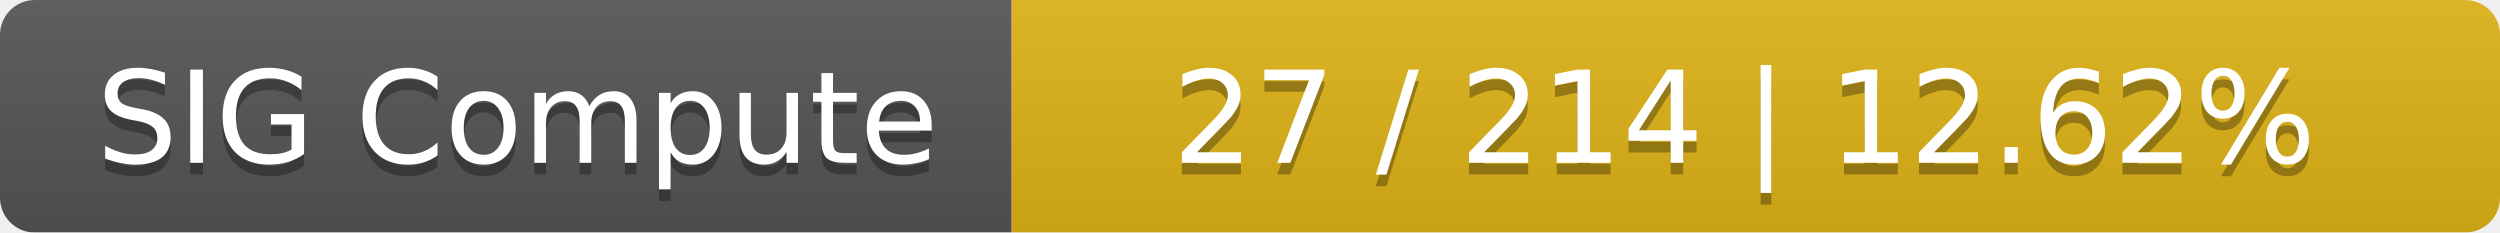
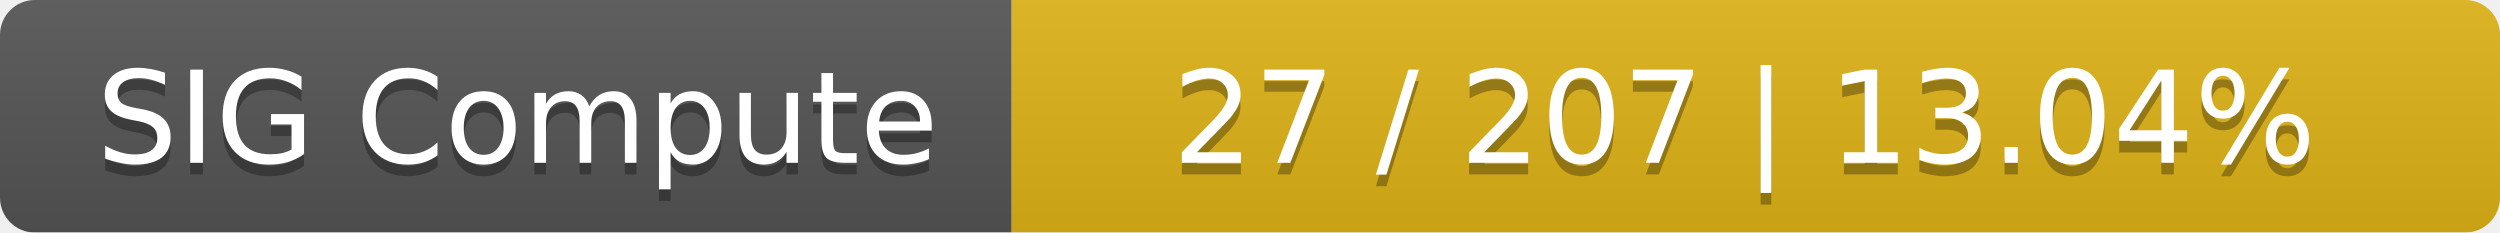
<svg xmlns="http://www.w3.org/2000/svg" width="215" height="20">
  <linearGradient id="smooth" x2="0" y2="100%">
    <stop offset="0" stop-color="#bbb" stop-opacity=".1" />
    <stop offset="1" stop-opacity=".1" />
  </linearGradient>
  <mask id="round">
    <rect width="215" height="20" rx="3" fill="#fff" />
  </mask>
  <g mask="url(#round)">
    <rect width="87" height="20" fill="#555" />
    <rect x="87" width="128" height="20" fill="#dfb317" />
    <rect width="215" height="20" fill="url(#smooth)" />
  </g>
  <g fill="#fff" text-anchor="middle" font-family="DejaVu Sans,Verdana,Geneva,sans-serif" font-size="11">
    <text x="44.5" y="15" fill="#010101" fill-opacity=".3">SIG Compute</text>
    <text x="44.5" y="14">SIG Compute</text>
-     <text x="150" y="15" fill="#010101" fill-opacity=".3">27 / 214    |    12.62%</text>
-     <text x="150" y="14">27 / 214    |    12.62%</text>
+     <text x="150" y="15" fill="#010101" fill-opacity=".3">27 / 207    |    13.04%</text>
+     <text x="150" y="14">27 / 207    |    13.04%</text>
  </g>
</svg>
